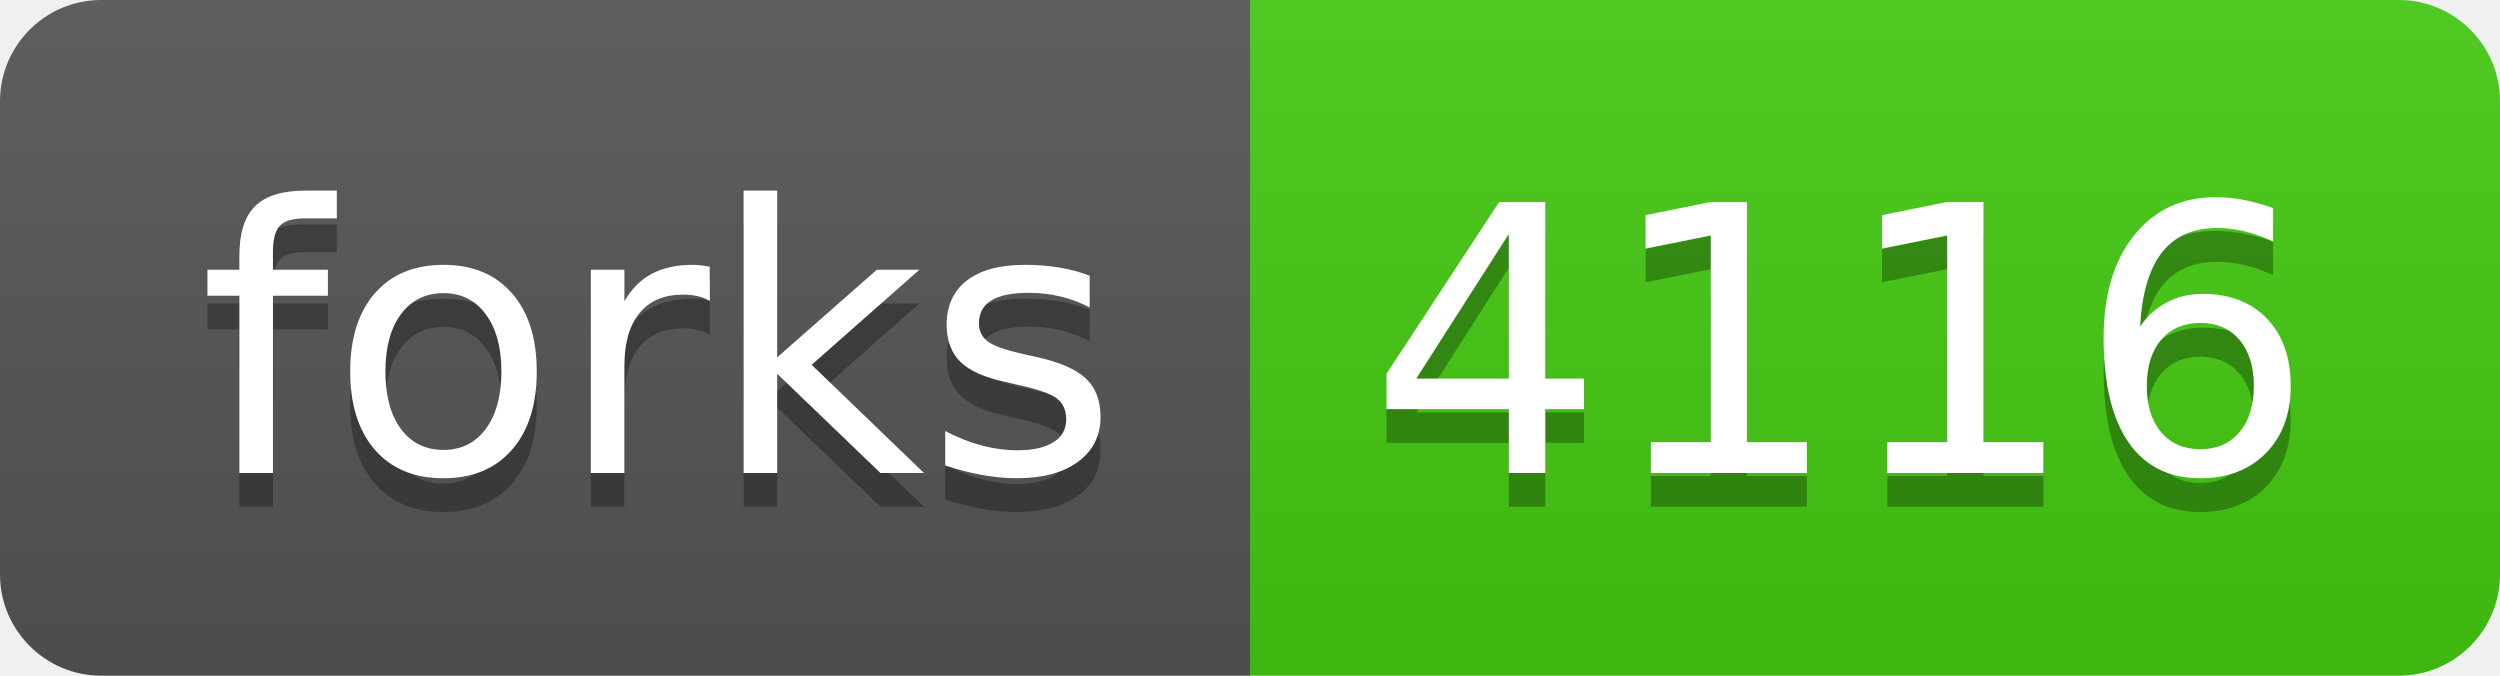
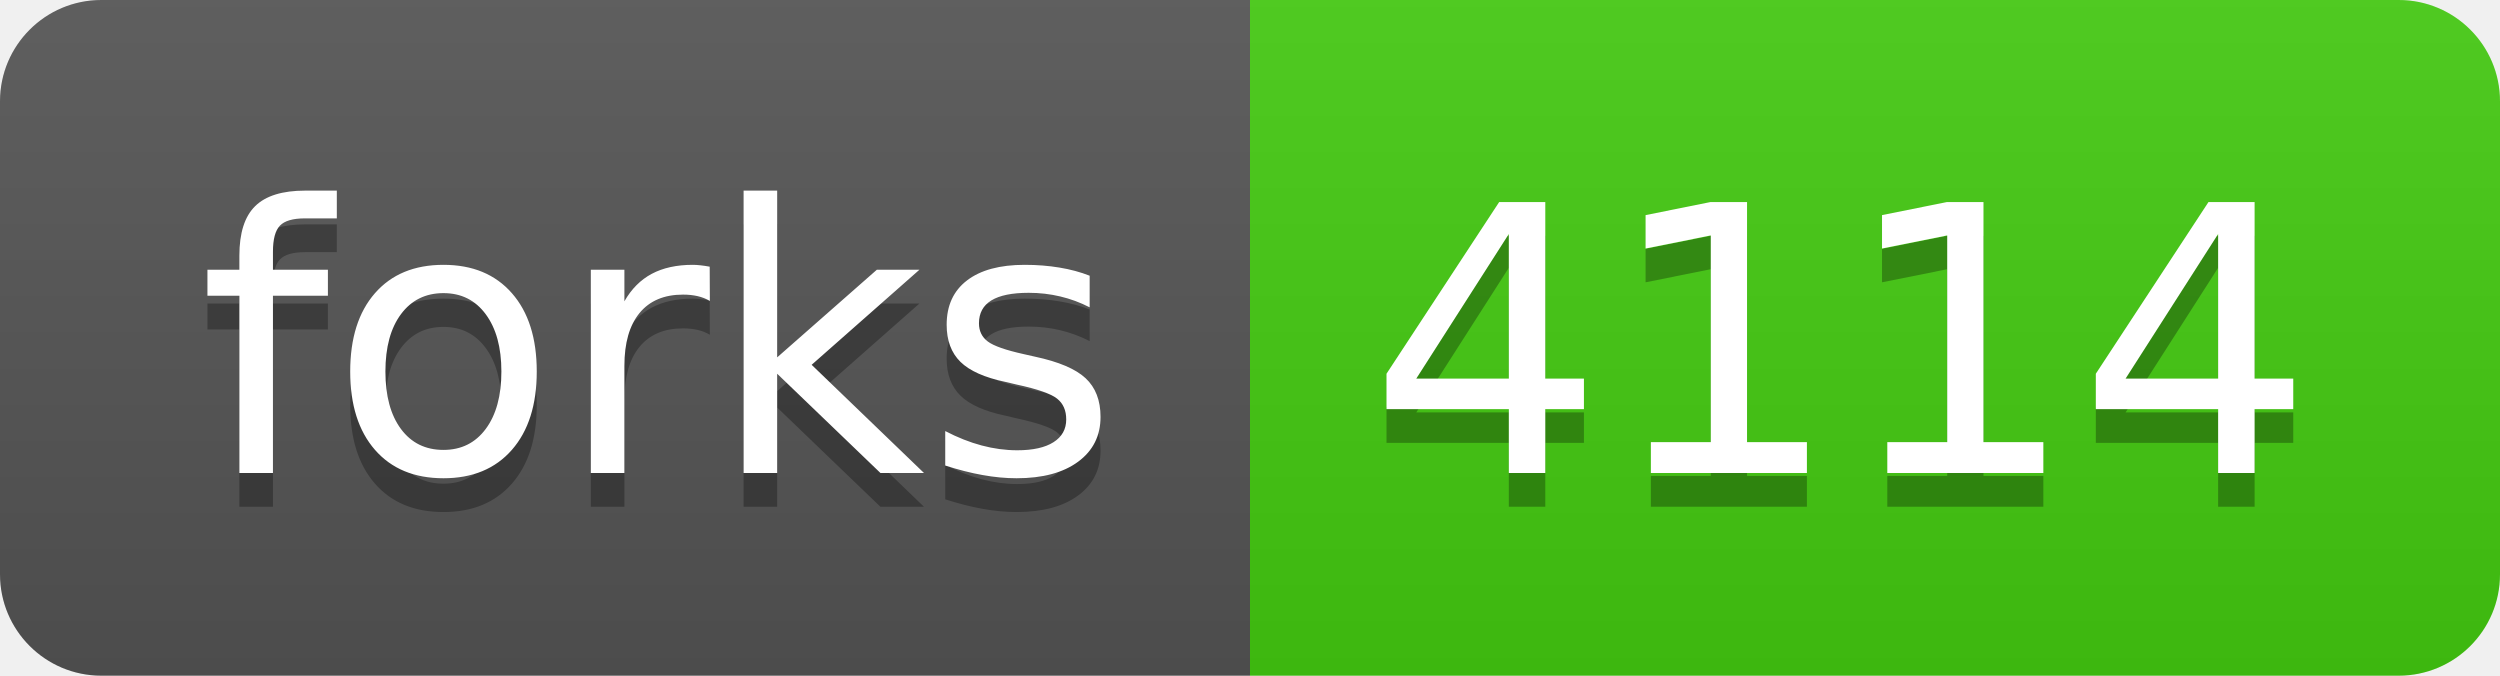
- <svg xmlns="http://www.w3.org/2000/svg" width="74" height="20" role="img" aria-label="forks: 4116">
+ <svg xmlns="http://www.w3.org/2000/svg" width="74" height="20" role="img" aria-label="forks: 4114">
  <linearGradient id="s" x2="0" y2="100%">
    <stop offset="0" stop-color="#bbb" stop-opacity=".1" />
    <stop offset="1" stop-opacity=".1" />
  </linearGradient>
  <clipPath id="r">
    <rect width="74" height="20" rx="3" fill="#fff" />
  </clipPath>
  <g clip-path="url(#r)">
    <rect width="37" height="20" fill="#555" />
    <rect x="37" width="37" height="20" fill="#4c1" />
    <rect width="74" height="20" fill="url(#s)" />
  </g>
  <g fill="#fff" text-anchor="middle" font-family="Verdana,Geneva,DejaVu Sans,sans-serif" text-rendering="geometricPrecision" font-size="110">
    <text aria-hidden="true" x="195" y="150" fill="#010101" fill-opacity=".3" transform="scale(.1)" textLength="270">forks</text>
    <text x="195" y="140" transform="scale(.1)" fill="#fff" textLength="270">forks</text>
-     <text aria-hidden="true" x="545" y="150" fill="#010101" fill-opacity=".3" transform="scale(.1)" textLength="270">4116</text>
-     <text x="545" y="140" transform="scale(.1)" fill="#fff" textLength="270">4116</text>
+     <text aria-hidden="true" x="545" y="150" fill="#010101" fill-opacity=".3" transform="scale(.1)" textLength="270">4114</text>
+     <text x="545" y="140" transform="scale(.1)" fill="#fff" textLength="270">4114</text>
  </g>
</svg>
